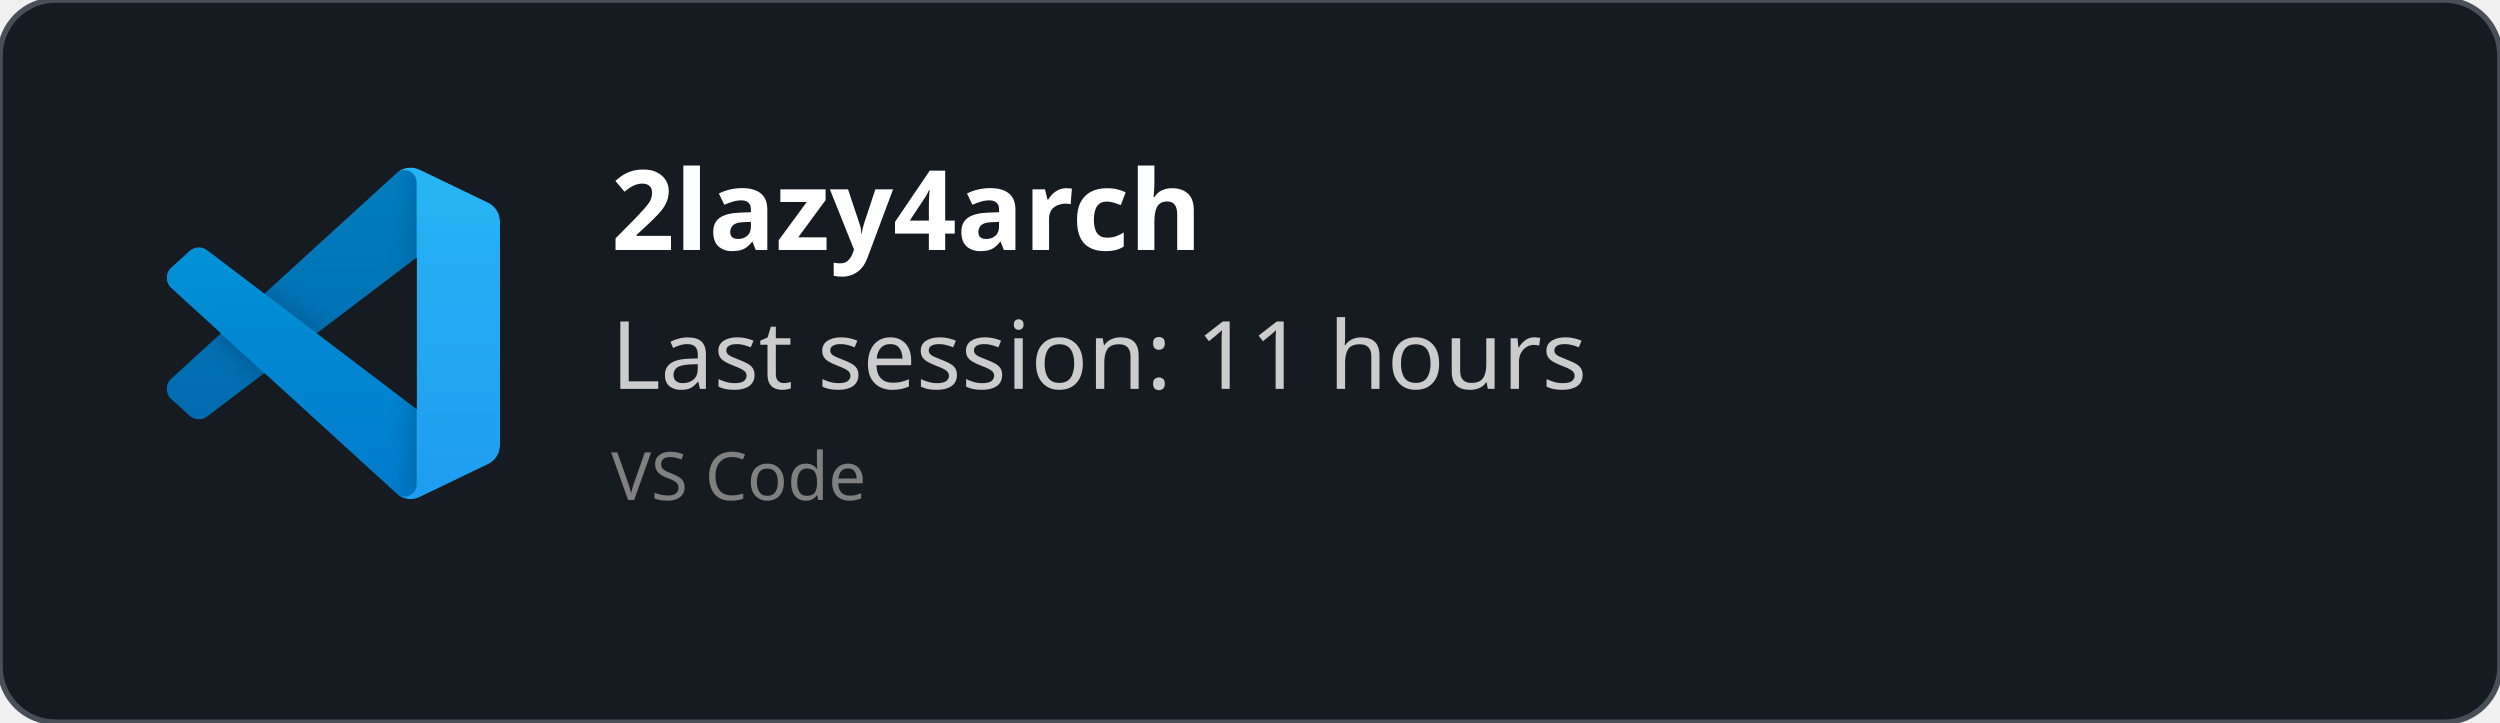
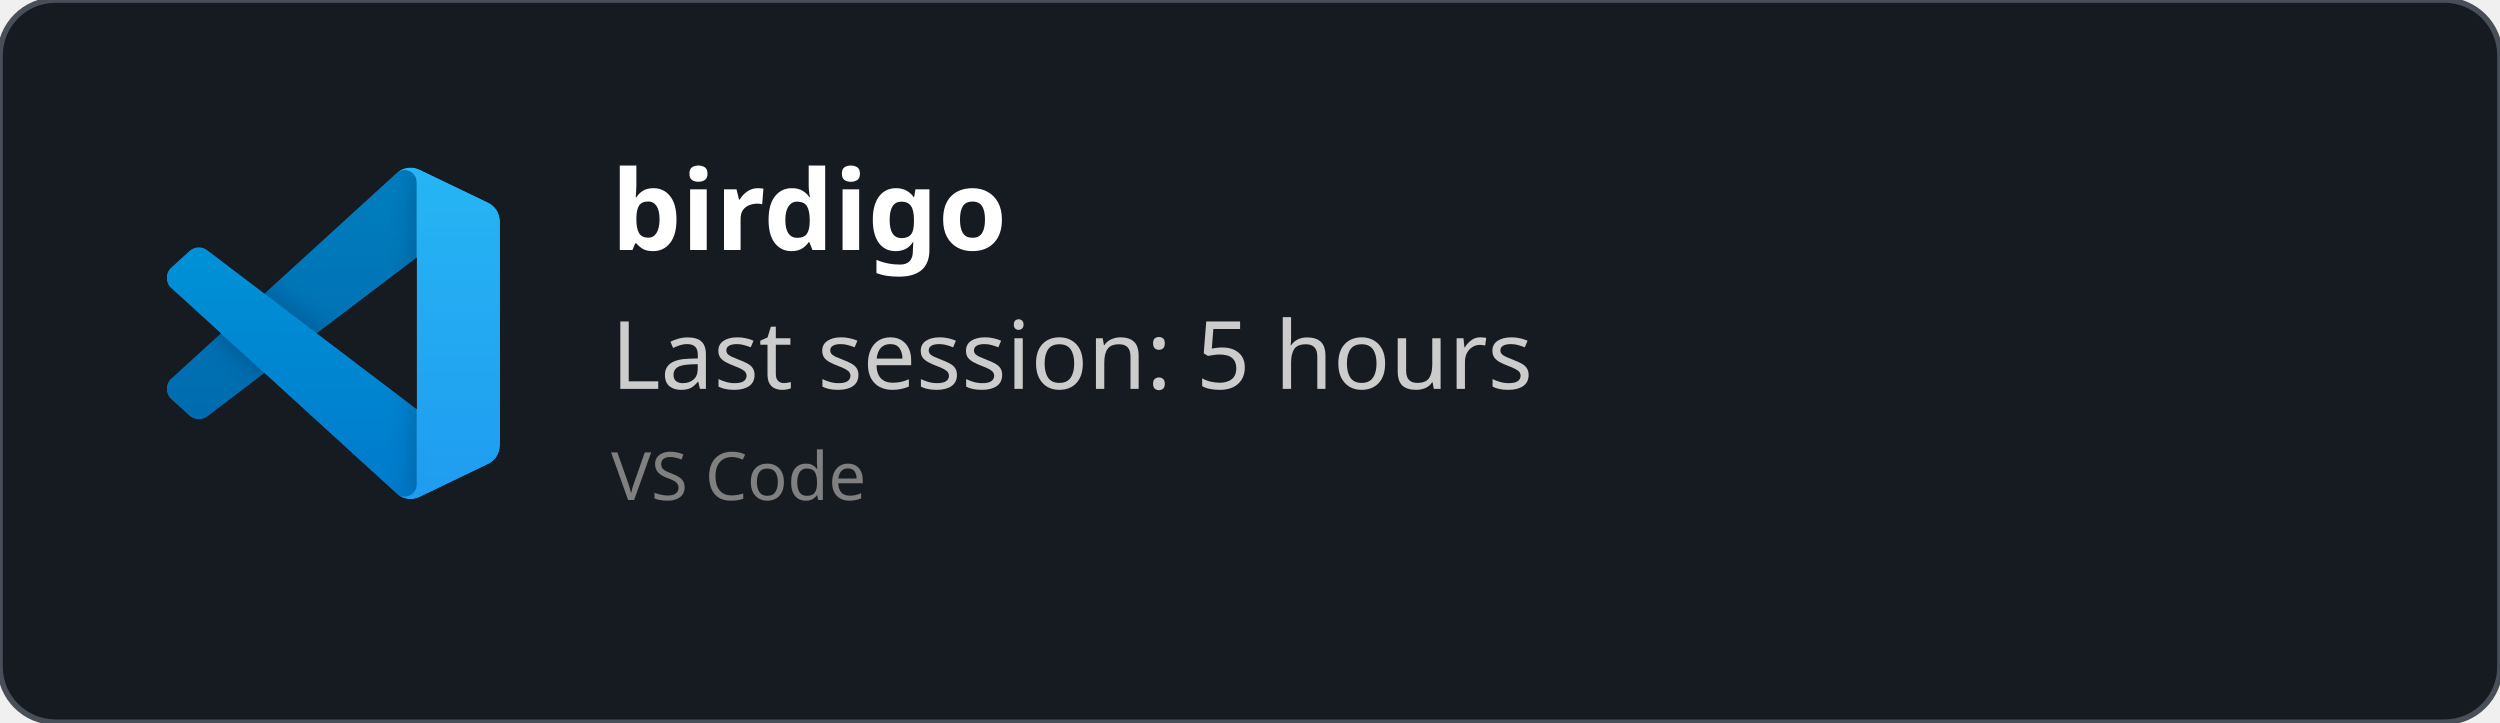
<svg xmlns="http://www.w3.org/2000/svg" width="450" height="130" viewBox="0 0 450 130" fill="none" role="img">
  <style>
    *{
        font-family: 'Segoe UI', Ubuntu, monospace
    }
    </style>
  <defs>
    <clipPath id="horizontalClip" x="20" y="20" width="500" height="200">
      <rect x="90" y="20" width="300" height="50" />
    </clipPath>
  </defs>
  <rect width="450" height="130" fill="rgba(22,27,34)" stroke="#484f58" stroke-width="1" fill-opacity="1" stroke-opacity="1" x="0" y="0" rx="10px" ry="10px">
    </rect>
  <svg width="60" height="60" x="30" y="30" viewBox="0 0 100 100" fill="none" id="vscode">
    <mask id="mask0" mask-type="alpha" maskUnits="userSpaceOnUse" x="0" y="0" width="100" height="100">
      <path fill-rule="evenodd" clip-rule="evenodd" d="M70.912 99.317C72.487 99.931 74.283 99.891 75.873 99.126L96.461 89.22C98.624 88.179 100 85.989 100 83.587V16.413C100 14.011 98.624 11.822 96.461 10.781L75.873 0.874C73.786 -0.13 71.345 0.116 69.513 1.447C69.252 1.637 69.003 1.849 68.769 2.083L29.355 38.041L12.187 25.01C10.589 23.797 8.354 23.896 6.869 25.246L1.363 30.255C-0.453 31.906 -0.455 34.763 1.359 36.417L16.247 50L1.359 63.583C-0.455 65.237 -0.453 68.094 1.363 69.745L6.869 74.754C8.354 76.104 10.589 76.204 12.187 74.99L29.355 61.959L68.769 97.917C69.392 98.541 70.125 99.01 70.912 99.317ZM75.015 27.299L45.109 50L75.015 72.701V27.299Z" fill="white" />
    </mask>
    <g mask="url(#mask0)">
      <path d="M96.461 10.796L75.857 0.876C73.472 -0.273 70.622 0.212 68.75 2.083L1.299 63.583C-0.516 65.237 -0.514 68.094 1.303 69.745L6.813 74.754C8.298 76.104 10.535 76.204 12.134 74.99L93.361 13.37C96.086 11.303 100 13.246 100 16.667V16.427C100 14.027 98.625 11.838 96.461 10.796Z" fill="#0065A9" />
      <g filter="url(#filter0_d)">
        <path d="M96.461 89.204L75.857 99.124C73.472 100.273 70.622 99.788 68.75 97.917L1.299 36.417C-0.516 34.763 -0.514 31.906 1.303 30.255L6.813 25.246C8.298 23.896 10.535 23.796 12.134 25.009L93.361 86.63C96.086 88.697 100 86.754 100 83.333V83.573C100 85.974 98.625 88.162 96.461 89.204Z" fill="#007ACC" />
      </g>
      <g filter="url(#filter1_d)">
        <path d="M75.858 99.126C73.472 100.274 70.622 99.788 68.75 97.917C71.056 100.223 75 98.59 75 95.328V4.672C75 1.41 71.056 -0.223 68.75 2.083C70.622 0.211 73.472 -0.274 75.858 0.874L96.459 10.781C98.623 11.822 100 14.011 100 16.413V83.587C100 85.989 98.623 88.179 96.459 89.22L75.858 99.126Z" fill="#1F9CF0" />
      </g>
      <g style="mix-blend-mode:overlay" opacity="0.25">
        <path fill-rule="evenodd" clip-rule="evenodd" d="M70.851 99.317C72.426 99.931 74.222 99.891 75.812 99.126L96.4 89.22C98.563 88.179 99.939 85.989 99.939 83.587V16.413C99.939 14.011 98.564 11.822 96.4 10.781L75.812 0.874C73.725 -0.13 71.284 0.116 69.453 1.447C69.191 1.637 68.942 1.849 68.708 2.083L29.294 38.041L12.126 25.01C10.528 23.796 8.293 23.896 6.809 25.246L1.302 30.255C-0.513 31.906 -0.515 34.763 1.298 36.417L16.186 50L1.298 63.583C-0.515 65.237 -0.513 68.094 1.302 69.745L6.809 74.754C8.293 76.104 10.528 76.204 12.126 74.99L29.294 61.959L68.708 97.917C69.332 98.54 70.064 99.01 70.851 99.317ZM74.954 27.299L45.048 50L74.954 72.701V27.299Z" fill="url(#paint0_linear)" />
      </g>
    </g>
    <defs>
      <filter id="filter0_d" x="-8.394" y="15.829" width="116.727" height="92.246" filterUnits="userSpaceOnUse" color-interpolation-filters="sRGB">
        <feFlood flood-opacity="0" result="BackgroundImageFix" />
        <feColorMatrix in="SourceAlpha" type="matrix" values="0 0 0 0 0 0 0 0 0 0 0 0 0 0 0 0 0 0 127 0" />
        <feOffset />
        <feGaussianBlur stdDeviation="4.167" />
        <feColorMatrix type="matrix" values="0 0 0 0 0 0 0 0 0 0 0 0 0 0 0 0 0 0 0.25 0" />
        <feBlend mode="overlay" in2="BackgroundImageFix" result="effect1_dropShadow" />
        <feBlend mode="normal" in="SourceGraphic" in2="effect1_dropShadow" result="shape" />
      </filter>
      <filter id="filter1_d" x="60.417" y="-8.076" width="47.917" height="116.151" filterUnits="userSpaceOnUse" color-interpolation-filters="sRGB">
        <feFlood flood-opacity="0" result="BackgroundImageFix" />
        <feColorMatrix in="SourceAlpha" type="matrix" values="0 0 0 0 0 0 0 0 0 0 0 0 0 0 0 0 0 0 127 0" />
        <feOffset />
        <feGaussianBlur stdDeviation="4.167" />
        <feColorMatrix type="matrix" values="0 0 0 0 0 0 0 0 0 0 0 0 0 0 0 0 0 0 0.25 0" />
        <feBlend mode="overlay" in2="BackgroundImageFix" result="effect1_dropShadow" />
        <feBlend mode="normal" in="SourceGraphic" in2="effect1_dropShadow" result="shape" />
      </filter>
      <linearGradient id="paint0_linear" x1="49.939" y1="0.258" x2="49.939" y2="99.742" gradientUnits="userSpaceOnUse">
        <stop stop-color="white" />
        <stop offset="1" stop-color="white" stop-opacity="0" />
      </linearGradient>
    </defs>
  </svg>
  <text x="110" y="45" font-size="20" clip-path="url(#horizontalClip)" font-weight="bold" font-family="Ubuntu" fill="white">
-     2lazy4arch
+     birdigo
    </text>
  <text x="110" y="70" font-size="17px" font-family="Ubuntu" fill="#ccc">
-     Last session: 11 hours
+     Last session: 5 hours
    </text>
  <text x="110" y="90" font-size="12px" font-family="Ubuntu" fill="grey">
    VS Code
    </text>
</svg>
